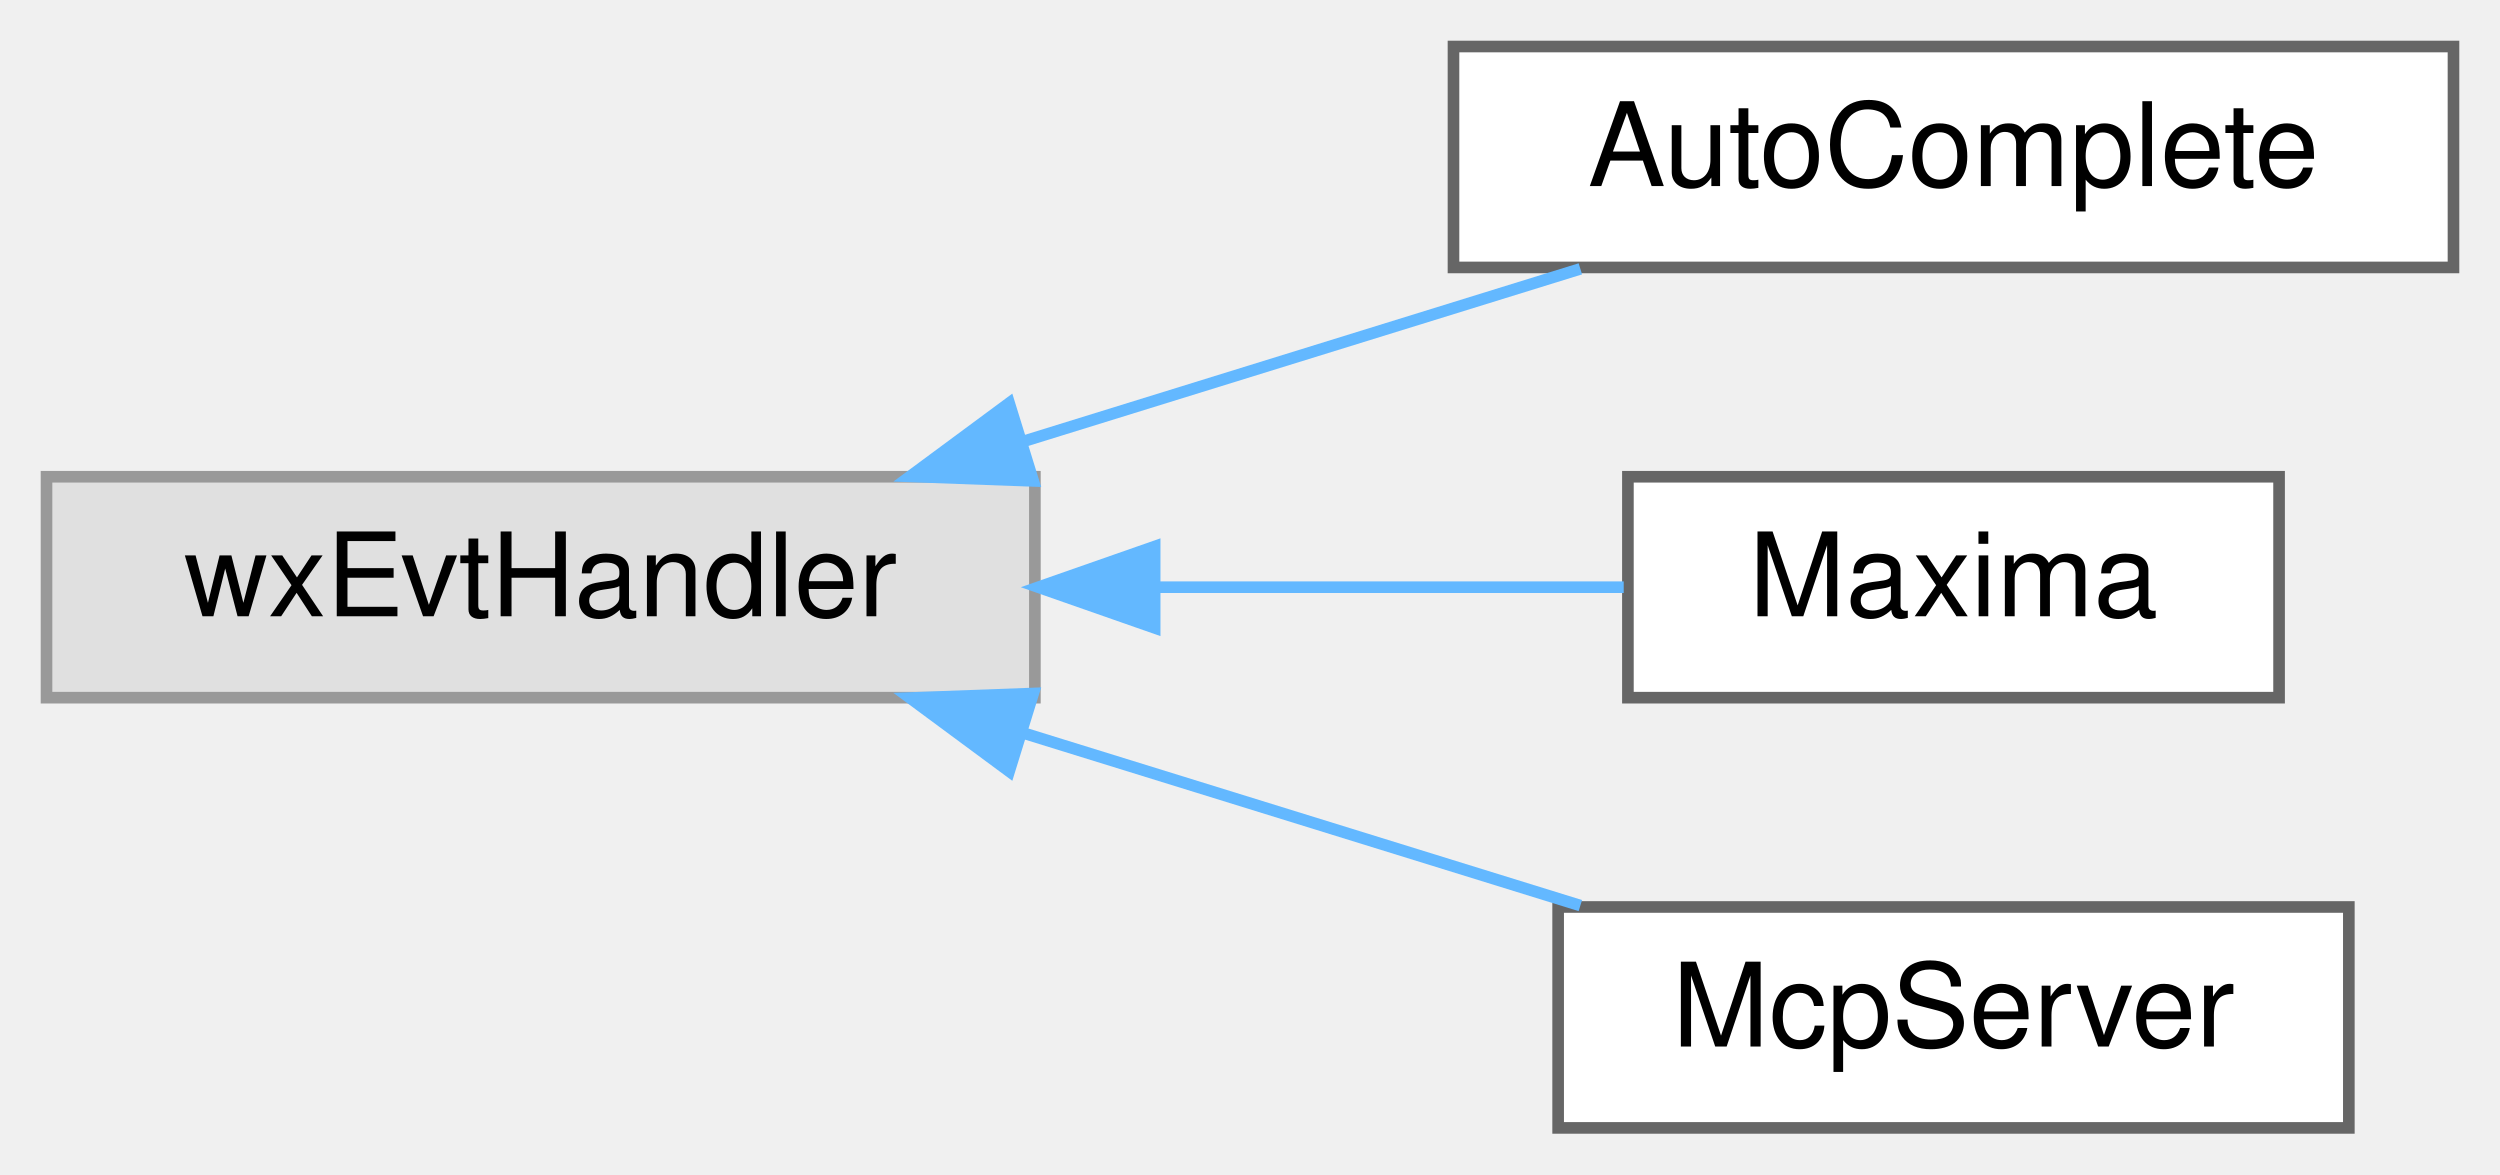
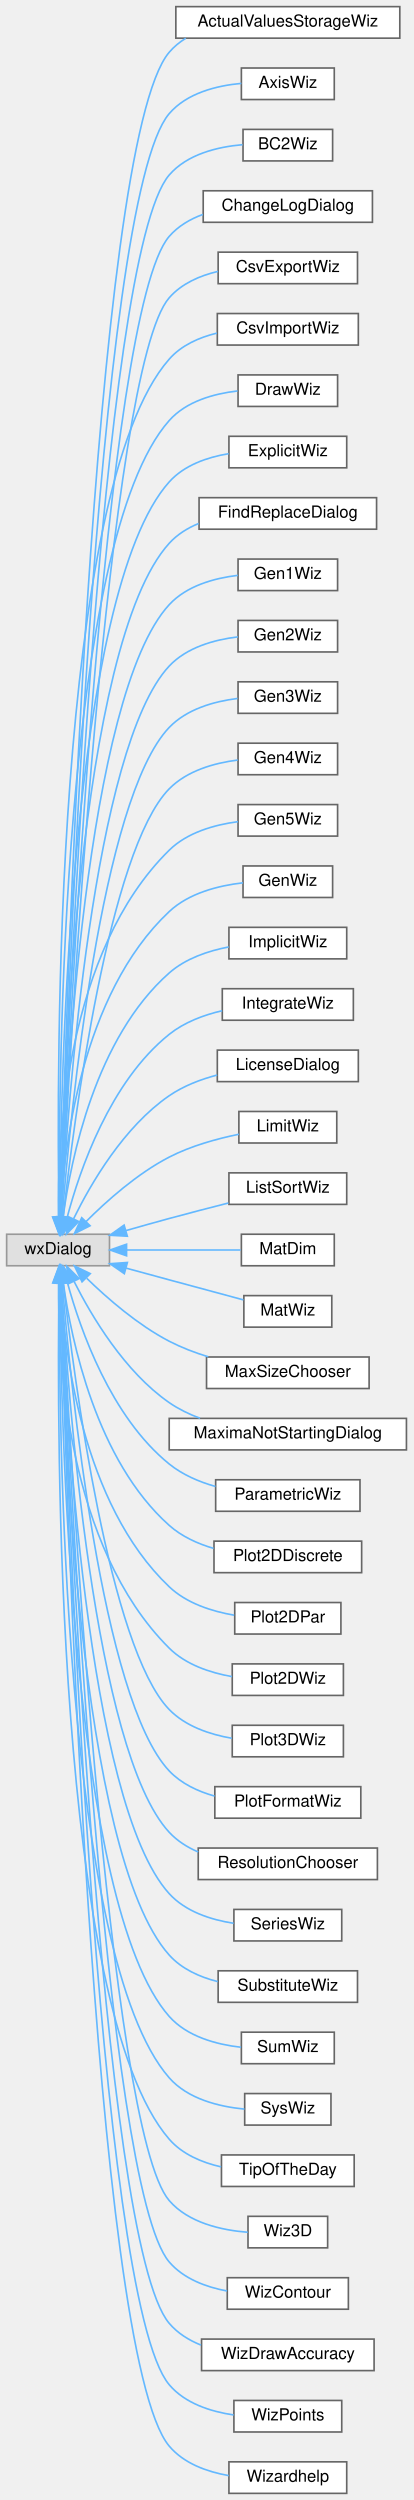
- <svg xmlns="http://www.w3.org/2000/svg" xmlns:xlink="http://www.w3.org/1999/xlink" width="215pt" height="101pt" viewBox="0.00 0.00 215.00 101.00">
-   <g id="graph0" class="graph" transform="scale(1 1) rotate(0) translate(4 97)">
+ <svg xmlns="http://www.w3.org/2000/svg" xmlns:xlink="http://www.w3.org/1999/xlink" width="249pt" height="1507pt" viewBox="0.00 0.00 249.00 1507.00">
+   <g id="graph0" class="graph" transform="scale(1 1) rotate(0) translate(4 1503)">
    <g id="node1" class="node">
      <g id="a_node1">
        <a xlink:title=" ">
-           <polygon fill="#e0e0e0" stroke="#999999" points="85,-56 0,-56 0,-37 85,-37 85,-56" />
-           <text text-anchor="middle" x="42.5" y="-44" font-family="Helvetica,sans-Serif" font-size="10.00">wxEvtHandler</text>
+           <polygon fill="#e0e0e0" stroke="#999999" points="62,-759 0,-759 0,-740 62,-740 62,-759" />
+           <text text-anchor="middle" x="31" y="-747" font-family="Helvetica,sans-Serif" font-size="10.00">wxDialog</text>
        </a>
      </g>
    </g>
    <g id="node2" class="node">
      <g id="a_node2">
-         <a xlink:href="classAutoComplete.html" target="_top" xlink:title=" ">
-           <polygon fill="white" stroke="#666666" points="207,-93 121,-93 121,-74 207,-74 207,-93" />
-           <text text-anchor="middle" x="164" y="-81" font-family="Helvetica,sans-Serif" font-size="10.00">AutoComplete</text>
+         <a xlink:href="classActualValuesStorageWiz.html" target="_top" xlink:title=" ">
+           <polygon fill="white" stroke="#666666" points="237,-1499 102,-1499 102,-1480 237,-1480 237,-1499" />
+           <text text-anchor="middle" x="169.5" y="-1487" font-family="Helvetica,sans-Serif" font-size="10.00">ActualValuesStorageWiz</text>
        </a>
      </g>
    </g>
    <g id="edge1" class="edge">
-       <path fill="none" stroke="#63b8ff" d="M84.2,-59.1C99.81,-63.93 117.35,-69.37 131.91,-73.88" />
-       <polygon fill="#63b8ff" stroke="#63b8ff" points="84.86,-55.64 74.27,-56.03 82.79,-62.33 84.86,-55.64" />
+       <path fill="none" stroke="#63b8ff" d="M32.46,-769.16C35.24,-879.28 51.12,-1416.51 98,-1471.5 100.87,-1474.86 104.27,-1477.65 108.01,-1479.94" />
+       <polygon fill="#63b8ff" stroke="#63b8ff" points="35.96,-769.03 32.22,-759.12 28.96,-769.2 35.96,-769.03" />
    </g>
    <g id="node3" class="node">
      <g id="a_node3">
-         <a xlink:href="classMaxima.html" target="_top" xlink:title="Interface to the Maxima process.">
-           <polygon fill="white" stroke="#666666" points="192,-56 136,-56 136,-37 192,-37 192,-56" />
-           <text text-anchor="middle" x="164" y="-44" font-family="Helvetica,sans-Serif" font-size="10.00">Maxima</text>
+         <a xlink:href="classAxisWiz.html" target="_top" xlink:title="A wizard for axis setup for draw.">
+           <polygon fill="white" stroke="#666666" points="197.5,-1462 141.5,-1462 141.5,-1443 197.5,-1443 197.5,-1462" />
+           <text text-anchor="middle" x="169.5" y="-1450" font-family="Helvetica,sans-Serif" font-size="10.00">AxisWiz</text>
        </a>
      </g>
    </g>
    <g id="edge2" class="edge">
-       <path fill="none" stroke="#63b8ff" d="M95.67,-46.5C109.45,-46.5 123.77,-46.5 135.64,-46.5" />
-       <polygon fill="#63b8ff" stroke="#63b8ff" points="95.3,-43 85.3,-46.5 95.3,-50 95.3,-43" />
+       <path fill="none" stroke="#63b8ff" d="M32.57,-769.15C35.81,-875.82 53.51,-1382.58 98,-1434.5 108.6,-1446.87 126.42,-1451.35 141.49,-1452.74" />
+       <polygon fill="#63b8ff" stroke="#63b8ff" points="36.06,-769.01 32.27,-759.12 29.07,-769.22 36.06,-769.01" />
    </g>
    <g id="node4" class="node">
      <g id="a_node4">
-         <a xlink:href="classMcpServer.html" target="_top" xlink:title="A minimal, opt-in MCP (Model Context Protocol) server exposing the current worksheet as read-only con...">
-           <polygon fill="white" stroke="#666666" points="198,-19 130,-19 130,0 198,0 198,-19" />
-           <text text-anchor="middle" x="164" y="-7" font-family="Helvetica,sans-Serif" font-size="10.00">McpServer</text>
+         <a xlink:href="classBC2Wiz.html" target="_top" xlink:title=" ">
+           <polygon fill="white" stroke="#666666" points="196.5,-1425 142.5,-1425 142.5,-1406 196.5,-1406 196.5,-1425" />
+           <text text-anchor="middle" x="169.5" y="-1413" font-family="Helvetica,sans-Serif" font-size="10.00">BC2Wiz</text>
        </a>
      </g>
    </g>
    <g id="edge3" class="edge">
-       <path fill="none" stroke="#63b8ff" d="M84.2,-33.9C99.81,-29.07 117.35,-23.63 131.91,-19.12" />
-       <polygon fill="#63b8ff" stroke="#63b8ff" points="82.79,-30.67 74.27,-36.97 84.86,-37.36 82.79,-30.67" />
+       <path fill="none" stroke="#63b8ff" d="M32.69,-769.37C36.45,-873.01 55.94,-1348.68 98,-1397.5 108.8,-1410.04 127.01,-1414.46 142.21,-1415.78" />
+       <polygon fill="#63b8ff" stroke="#63b8ff" points="36.18,-769.19 32.33,-759.32 29.19,-769.44 36.18,-769.19" />
+     </g>
+     <g id="node5" class="node">
+       <g id="a_node5">
+         <a xlink:href="classChangeLogDialog.html" target="_top" xlink:title="A dialog that shows the program's changelog.">
+           <polygon fill="white" stroke="#666666" points="220.5,-1388 118.5,-1388 118.5,-1369 220.5,-1369 220.5,-1388" />
+           <text text-anchor="middle" x="169.5" y="-1376" font-family="Helvetica,sans-Serif" font-size="10.00">ChangeLogDialog</text>
+         </a>
+       </g>
+     </g>
+     <g id="edge4" class="edge">
+       <path fill="none" stroke="#63b8ff" d="M32.82,-769.47C37.12,-869.68 58.34,-1314.75 98,-1360.5 103.38,-1366.7 110.57,-1370.92 118.31,-1373.75" />
+       <polygon fill="#63b8ff" stroke="#63b8ff" points="36.31,-769.08 32.39,-759.23 29.31,-769.37 36.31,-769.08" />
+     </g>
+     <g id="node6" class="node">
+       <g id="a_node6">
+         <a xlink:href="classCsvExportWiz.html" target="_top" xlink:title="A wizard for explicit plots using draw.">
+           <polygon fill="white" stroke="#666666" points="211.5,-1351 127.5,-1351 127.5,-1332 211.5,-1332 211.5,-1351" />
+           <text text-anchor="middle" x="169.5" y="-1339" font-family="Helvetica,sans-Serif" font-size="10.00">CsvExportWiz</text>
+         </a>
+       </g>
+     </g>
+     <g id="edge5" class="edge">
+       <path fill="none" stroke="#63b8ff" d="M32.95,-769.16C37.77,-865.04 60.68,-1280.75 98,-1323.5 105.48,-1332.06 116.41,-1336.83 127.44,-1339.41" />
+       <polygon fill="#63b8ff" stroke="#63b8ff" points="36.44,-768.91 32.45,-759.1 29.45,-769.26 36.44,-768.91" />
+     </g>
+     <g id="node7" class="node">
+       <g id="a_node7">
+         <a xlink:href="classCsvImportWiz.html" target="_top" xlink:title="A wizard for explicit plots using draw.">
+           <polygon fill="white" stroke="#666666" points="212,-1314 127,-1314 127,-1295 212,-1295 212,-1314" />
+           <text text-anchor="middle" x="169.5" y="-1302" font-family="Helvetica,sans-Serif" font-size="10.00">CsvImportWiz</text>
+         </a>
+       </g>
+     </g>
+     <g id="edge6" class="edge">
+       <path fill="none" stroke="#63b8ff" d="M31.57,-769.5C30.09,-857.29 28.67,-1207.7 98,-1286.5 105.34,-1294.85 115.97,-1299.58 126.75,-1302.2" />
+       <polygon fill="#63b8ff" stroke="#63b8ff" points="35.07,-769.37 31.76,-759.31 28.07,-769.24 35.07,-769.37" />
+     </g>
+     <g id="node8" class="node">
+       <g id="a_node8">
+         <a xlink:href="classDrawWiz.html" target="_top" xlink:title="A wizard for explicit plots using draw.">
+           <polygon fill="white" stroke="#666666" points="199.5,-1277 139.5,-1277 139.5,-1258 199.5,-1258 199.5,-1277" />
+           <text text-anchor="middle" x="169.5" y="-1265" font-family="Helvetica,sans-Serif" font-size="10.00">DrawWiz</text>
+         </a>
+       </g>
+     </g>
+     <g id="edge7" class="edge">
+       <path fill="none" stroke="#63b8ff" d="M31.77,-769.17C31.22,-852.64 33.32,-1176.65 98,-1249.5 108.23,-1261.02 124.72,-1265.65 139.18,-1267.34" />
+       <polygon fill="#63b8ff" stroke="#63b8ff" points="35.27,-769.07 31.86,-759.04 28.27,-769 35.27,-769.07" />
+     </g>
+     <g id="node9" class="node">
+       <g id="a_node9">
+         <a xlink:href="classExplicitWiz.html" target="_top" xlink:title="A wizard for explicit plots using draw.">
+           <polygon fill="white" stroke="#666666" points="205,-1240 134,-1240 134,-1221 205,-1221 205,-1240" />
+           <text text-anchor="middle" x="169.5" y="-1228" font-family="Helvetica,sans-Serif" font-size="10.00">ExplicitWiz</text>
+         </a>
+       </g>
+     </g>
+     <g id="edge8" class="edge">
+       <path fill="none" stroke="#63b8ff" d="M32,-769.22C32.42,-848.85 38.05,-1145.68 98,-1212.5 107.03,-1222.56 120.82,-1227.36 133.83,-1229.53" />
+       <polygon fill="#63b8ff" stroke="#63b8ff" points="35.5,-769.09 31.97,-759.1 28.5,-769.11 35.5,-769.09" />
+     </g>
+     <g id="node10" class="node">
+       <g id="a_node10">
+         <a xlink:href="classFindReplaceDialog.html" target="_top" xlink:title="The find+replace dialog.">
+           <polygon fill="white" stroke="#666666" points="223,-1203 116,-1203 116,-1184 223,-1184 223,-1203" />
+           <text text-anchor="middle" x="169.5" y="-1191" font-family="Helvetica,sans-Serif" font-size="10.00">FindReplaceDialog</text>
+         </a>
+       </g>
+     </g>
+     <g id="edge9" class="edge">
+       <path fill="none" stroke="#63b8ff" d="M32.27,-769.07C33.71,-844.43 42.73,-1114.63 98,-1175.5 102.84,-1180.83 109.02,-1184.68 115.7,-1187.44" />
+       <polygon fill="#63b8ff" stroke="#63b8ff" points="35.77,-769 32.1,-759.06 28.77,-769.12 35.77,-769" />
+     </g>
+     <g id="node11" class="node">
+       <g id="a_node11">
+         <a xlink:href="classGen1Wiz.html" target="_top" xlink:title=" ">
+           <polygon fill="white" stroke="#666666" points="199.5,-1166 139.5,-1166 139.5,-1147 199.5,-1147 199.5,-1166" />
+           <text text-anchor="middle" x="169.5" y="-1154" font-family="Helvetica,sans-Serif" font-size="10.00">Gen1Wiz</text>
+         </a>
+       </g>
+     </g>
+     <g id="edge10" class="edge">
+       <path fill="none" stroke="#63b8ff" d="M32.61,-769.63C35.19,-841.46 47.55,-1083.74 98,-1138.5 108.44,-1149.83 124.94,-1154.45 139.36,-1156.18" />
+       <polygon fill="#63b8ff" stroke="#63b8ff" points="36.09,-769.16 32.26,-759.28 29.1,-769.39 36.09,-769.16" />
+     </g>
+     <g id="node12" class="node">
+       <g id="a_node12">
+         <a xlink:href="classGen2Wiz.html" target="_top" xlink:title=" ">
+           <polygon fill="white" stroke="#666666" points="199.5,-1129 139.5,-1129 139.5,-1110 199.5,-1110 199.5,-1129" />
+           <text text-anchor="middle" x="169.5" y="-1117" font-family="Helvetica,sans-Serif" font-size="10.00">Gen2Wiz</text>
+         </a>
+       </g>
+     </g>
+     <g id="edge11" class="edge">
+       <path fill="none" stroke="#63b8ff" d="M32.99,-769.42C36.73,-836.48 52.17,-1052.61 98,-1101.5 108.54,-1112.74 125.05,-1117.36 139.44,-1119.11" />
+       <polygon fill="#63b8ff" stroke="#63b8ff" points="36.46,-768.82 32.44,-759.02 29.47,-769.19 36.46,-768.82" />
+     </g>
+     <g id="node13" class="node">
+       <g id="a_node13">
+         <a xlink:href="classGen3Wiz.html" target="_top" xlink:title=" ">
+           <polygon fill="white" stroke="#666666" points="199.5,-1092 139.5,-1092 139.5,-1073 199.5,-1073 199.5,-1092" />
+           <text text-anchor="middle" x="169.5" y="-1080" font-family="Helvetica,sans-Serif" font-size="10.00">Gen3Wiz</text>
+         </a>
+       </g>
+     </g>
+     <g id="edge12" class="edge">
+       <path fill="none" stroke="#63b8ff" d="M33.46,-769.34C38.45,-831.59 56.8,-1021.47 98,-1064.5 108.57,-1075.54 124.9,-1080.17 139.18,-1081.97" />
+       <polygon fill="#63b8ff" stroke="#63b8ff" points="36.94,-768.96 32.68,-759.26 29.96,-769.5 36.94,-768.96" />
+     </g>
+     <g id="node14" class="node">
+       <g id="a_node14">
+         <a xlink:href="classGen4Wiz.html" target="_top" xlink:title=" ">
+           <polygon fill="white" stroke="#666666" points="199.5,-1055 139.5,-1055 139.5,-1036 199.5,-1036 199.5,-1055" />
+           <text text-anchor="middle" x="169.5" y="-1043" font-family="Helvetica,sans-Serif" font-size="10.00">Gen4Wiz</text>
+         </a>
+       </g>
+     </g>
+     <g id="edge13" class="edge">
+       <path fill="none" stroke="#63b8ff" d="M34.09,-769.58C40.46,-827.04 61.48,-990.35 98,-1027.5 108.72,-1038.4 125.05,-1043.02 139.3,-1044.86" />
+       <polygon fill="#63b8ff" stroke="#63b8ff" points="37.53,-768.86 32.98,-759.29 30.57,-769.61 37.53,-768.86" />
+     </g>
+     <g id="node15" class="node">
+       <g id="a_node15">
+         <a xlink:href="classGen5Wiz.html" target="_top" xlink:title=" ">
+           <polygon fill="white" stroke="#666666" points="199.5,-1018 139.5,-1018 139.5,-999 199.5,-999 199.5,-1018" />
+           <text text-anchor="middle" x="169.5" y="-1006" font-family="Helvetica,sans-Serif" font-size="10.00">Gen5Wiz</text>
+         </a>
+       </g>
+     </g>
+     <g id="edge14" class="edge">
+       <path fill="none" stroke="#63b8ff" d="M31.22,-769.65C30.59,-815.7 35.82,-929.39 98,-990.5 108.9,-1001.21 125.25,-1005.82 139.46,-1007.7" />
+       <polygon fill="#63b8ff" stroke="#63b8ff" points="34.72,-769.56 31.47,-759.47 27.72,-769.38 34.72,-769.56" />
+     </g>
+     <g id="node16" class="node">
+       <g id="a_node16">
+         <a xlink:href="classGenWiz.html" target="_top" xlink:title="A generic wizard dialogue.">
+           <polygon fill="white" stroke="#666666" points="196.5,-981 142.5,-981 142.5,-962 196.5,-962 196.5,-981" />
+           <text text-anchor="middle" x="169.5" y="-969" font-family="Helvetica,sans-Serif" font-size="10.00">GenWiz</text>
+         </a>
+       </g>
+     </g>
+     <g id="edge15" class="edge">
+       <path fill="none" stroke="#63b8ff" d="M32.4,-769.31C34.33,-810.01 44.67,-903.43 98,-953.5 109.88,-964.65 127.69,-969.14 142.43,-970.84" />
+       <polygon fill="#63b8ff" stroke="#63b8ff" points="35.89,-769.18 32.05,-759.31 28.9,-769.42 35.89,-769.18" />
+     </g>
+     <g id="node17" class="node">
+       <g id="a_node17">
+         <a xlink:href="classImplicitWiz.html" target="_top" xlink:title="A wizard for implicit plots using draw.">
+           <polygon fill="white" stroke="#666666" points="205,-944 134,-944 134,-925 205,-925 205,-944" />
+           <text text-anchor="middle" x="169.5" y="-932" font-family="Helvetica,sans-Serif" font-size="10.00">ImplicitWiz</text>
+         </a>
+       </g>
+     </g>
+     <g id="edge16" class="edge">
+       <path fill="none" stroke="#63b8ff" d="M34.07,-769.51C38.79,-804.65 53.66,-877.43 98,-916.5 107.86,-925.18 121.34,-929.78 133.88,-932.18" />
+       <polygon fill="#63b8ff" stroke="#63b8ff" points="37.49,-768.65 32.83,-759.14 30.54,-769.48 37.49,-768.65" />
+     </g>
+     <g id="node18" class="node">
+       <g id="a_node18">
+         <a xlink:href="classIntegrateWiz.html" target="_top" xlink:title=" ">
+           <polygon fill="white" stroke="#666666" points="209,-907 130,-907 130,-888 209,-888 209,-907" />
+           <text text-anchor="middle" x="169.5" y="-895" font-family="Helvetica,sans-Serif" font-size="10.00">IntegrateWiz</text>
+         </a>
+       </g>
+     </g>
+     <g id="edge17" class="edge">
+       <path fill="none" stroke="#63b8ff" d="M36.47,-769.07C44.06,-797.74 62.25,-850.86 98,-879.5 107.07,-886.77 118.73,-891.14 129.94,-893.75" />
+       <polygon fill="#63b8ff" stroke="#63b8ff" points="39.79,-767.93 33.99,-759.06 33,-769.61 39.79,-767.93" />
+     </g>
+     <g id="node19" class="node">
+       <g id="a_node19">
+         <a xlink:href="classLicenseDialog.html" target="_top" xlink:title="A dialog that shows the program's license.">
+           <polygon fill="white" stroke="#666666" points="212,-870 127,-870 127,-851 212,-851 212,-870" />
+           <text text-anchor="middle" x="169.5" y="-858" font-family="Helvetica,sans-Serif" font-size="10.00">LicenseDialog</text>
+         </a>
+       </g>
+     </g>
+     <g id="edge18" class="edge">
+       <path fill="none" stroke="#63b8ff" d="M40.39,-768.4C50.83,-789.67 70.65,-823.72 98,-842.5 106.54,-848.36 116.84,-852.32 126.9,-854.98" />
+       <polygon fill="#63b8ff" stroke="#63b8ff" points="43.45,-766.67 36.04,-759.1 37.11,-769.64 43.45,-766.67" />
+     </g>
+     <g id="node20" class="node">
+       <g id="a_node20">
+         <a xlink:href="classLimitWiz.html" target="_top" xlink:title=" ">
+           <polygon fill="white" stroke="#666666" points="199,-833 140,-833 140,-814 199,-814 199,-833" />
+           <text text-anchor="middle" x="169.5" y="-821" font-family="Helvetica,sans-Serif" font-size="10.00">LimitWiz</text>
+         </a>
+       </g>
+     </g>
+     <g id="edge19" class="edge">
+       <path fill="none" stroke="#63b8ff" d="M47.78,-766.55C60.27,-779.07 78.76,-795.56 98,-805.5 111.02,-812.22 126.71,-816.55 139.99,-819.27" />
+       <polygon fill="#63b8ff" stroke="#63b8ff" points="50.3,-764.12 40.83,-759.36 45.26,-768.98 50.3,-764.12" />
+     </g>
+     <g id="node21" class="node">
+       <g id="a_node21">
+         <a xlink:href="classListSortWiz.html" target="_top" xlink:title=" ">
+           <polygon fill="white" stroke="#666666" points="205,-796 134,-796 134,-777 205,-777 205,-796" />
+           <text text-anchor="middle" x="169.5" y="-784" font-family="Helvetica,sans-Serif" font-size="10.00">ListSortWiz</text>
+         </a>
+       </g>
+     </g>
+     <g id="edge20" class="edge">
+       <path fill="none" stroke="#63b8ff" d="M71.97,-761.22C80.55,-763.67 89.56,-766.21 98,-768.5 109.58,-771.64 122.28,-774.93 133.66,-777.83" />
+       <polygon fill="#63b8ff" stroke="#63b8ff" points="72.75,-757.8 62.17,-758.39 70.81,-764.53 72.75,-757.8" />
+     </g>
+     <g id="node22" class="node">
+       <g id="a_node22">
+         <a xlink:href="classMatDim.html" target="_top" xlink:title=" ">
+           <polygon fill="white" stroke="#666666" points="197.5,-759 141.5,-759 141.5,-740 197.5,-740 197.5,-759" />
+           <text text-anchor="middle" x="169.5" y="-747" font-family="Helvetica,sans-Serif" font-size="10.00">MatDim</text>
+         </a>
+       </g>
+     </g>
+     <g id="edge21" class="edge">
+       <path fill="none" stroke="#63b8ff" d="M72.41,-749.5C94.54,-749.5 121.39,-749.5 141.07,-749.5" />
+       <polygon fill="#63b8ff" stroke="#63b8ff" points="72.29,-746 62.29,-749.5 72.29,-753 72.29,-746" />
+     </g>
+     <g id="node23" class="node">
+       <g id="a_node23">
+         <a xlink:href="classMatWiz.html" target="_top" xlink:title=" ">
+           <polygon fill="white" stroke="#666666" points="196,-722 143,-722 143,-703 196,-703 196,-722" />
+           <text text-anchor="middle" x="169.5" y="-710" font-family="Helvetica,sans-Serif" font-size="10.00">MatWiz</text>
+         </a>
+       </g>
+     </g>
+     <g id="edge22" class="edge">
+       <path fill="none" stroke="#63b8ff" d="M72.02,-738.56C80.59,-736.23 89.6,-733.78 98,-731.5 112.8,-727.49 129.36,-723.02 142.71,-719.43" />
+       <polygon fill="#63b8ff" stroke="#63b8ff" points="70.95,-735.23 62.22,-741.24 72.79,-741.98 70.95,-735.23" />
+     </g>
+     <g id="node24" class="node">
+       <g id="a_node24">
+         <a xlink:href="classMaxSizeChooser.html" target="_top" xlink:title=" ">
+           <polygon fill="white" stroke="#666666" points="218.5,-685 120.5,-685 120.5,-666 218.5,-666 218.5,-685" />
+           <text text-anchor="middle" x="169.5" y="-673" font-family="Helvetica,sans-Serif" font-size="10.00">MaxSizeChooser</text>
+         </a>
+       </g>
+     </g>
+     <g id="edge23" class="edge">
+       <path fill="none" stroke="#63b8ff" d="M48.23,-732.49C60.76,-720.28 79.11,-704.31 98,-694.5 105.31,-690.7 113.46,-687.61 121.54,-685.11" />
+       <polygon fill="#63b8ff" stroke="#63b8ff" points="45.46,-730.31 40.89,-739.87 50.42,-735.25 45.46,-730.31" />
+     </g>
+     <g id="node25" class="node">
+       <g id="a_node25">
+         <a xlink:href="classMaximaNotStartingDialog.html" target="_top" xlink:title=" ">
+           <polygon fill="white" stroke="#666666" points="241,-648 98,-648 98,-629 241,-629 241,-648" />
+           <text text-anchor="middle" x="169.5" y="-636" font-family="Helvetica,sans-Serif" font-size="10.00">MaximaNotStartingDialog</text>
+         </a>
+       </g>
+     </g>
+     <g id="edge24" class="edge">
+       <path fill="none" stroke="#63b8ff" d="M40.65,-730.55C51.22,-709.54 71.06,-676.16 98,-657.5 103.63,-653.6 110.02,-650.5 116.6,-648.04" />
+       <polygon fill="#63b8ff" stroke="#63b8ff" points="37.41,-729.22 36.22,-739.75 43.71,-732.26 37.41,-729.22" />
+     </g>
+     <g id="node26" class="node">
+       <g id="a_node26">
+         <a xlink:href="classParametricWiz.html" target="_top" xlink:title="A wizard for parametric plots using draw.">
+           <polygon fill="white" stroke="#666666" points="213,-611 126,-611 126,-592 213,-592 213,-611" />
+           <text text-anchor="middle" x="169.5" y="-599" font-family="Helvetica,sans-Serif" font-size="10.00">ParametricWiz</text>
+         </a>
+       </g>
+     </g>
+     <g id="edge25" class="edge">
+       <path fill="none" stroke="#63b8ff" d="M36.68,-729.72C44.46,-701.25 62.79,-649.01 98,-620.5 105.98,-614.04 115.97,-609.76 125.9,-606.94" />
+       <polygon fill="#63b8ff" stroke="#63b8ff" points="33.22,-729.14 34.13,-739.69 40,-730.87 33.22,-729.14" />
+     </g>
+     <g id="node27" class="node">
+       <g id="a_node27">
+         <a xlink:href="classPlot2DDiscrete.html" target="_top" xlink:title=" ">
+           <polygon fill="white" stroke="#666666" points="214,-574 125,-574 125,-555 214,-555 214,-574" />
+           <text text-anchor="middle" x="169.5" y="-562" font-family="Helvetica,sans-Serif" font-size="10.00">Plot2DDiscrete</text>
+         </a>
+       </g>
+     </g>
+     <g id="edge26" class="edge">
+       <path fill="none" stroke="#63b8ff" d="M34.16,-729.67C39.03,-694.82 54.1,-622.61 98,-583.5 105.48,-576.84 115.05,-572.48 124.72,-569.63" />
+       <polygon fill="#63b8ff" stroke="#63b8ff" points="30.64,-729.59 32.87,-739.95 37.59,-730.46 30.64,-729.59" />
+     </g>
+     <g id="node28" class="node">
+       <g id="a_node28">
+         <a xlink:href="classPlot2DPar.html" target="_top" xlink:title=" ">
+           <polygon fill="white" stroke="#666666" points="201.5,-537 137.5,-537 137.5,-518 201.5,-518 201.5,-537" />
+           <text text-anchor="middle" x="169.5" y="-525" font-family="Helvetica,sans-Serif" font-size="10.00">Plot2DPar</text>
+         </a>
+       </g>
+     </g>
+     <g id="edge27" class="edge">
+       <path fill="none" stroke="#63b8ff" d="M32.5,-729.58C34.62,-689.05 45.32,-596.56 98,-546.5 108.48,-536.55 123.6,-531.69 137.16,-529.36" />
+       <polygon fill="#63b8ff" stroke="#63b8ff" points="28.99,-729.64 32.09,-739.77 35.99,-729.92 28.99,-729.64" />
+     </g>
+     <g id="node29" class="node">
+       <g id="a_node29">
+         <a xlink:href="classPlot2DWiz.html" target="_top" xlink:title=" ">
+           <polygon fill="white" stroke="#666666" points="203,-500 136,-500 136,-481 203,-481 203,-500" />
+           <text text-anchor="middle" x="169.5" y="-488" font-family="Helvetica,sans-Serif" font-size="10.00">Plot2DWiz</text>
+         </a>
+       </g>
+     </g>
+     <g id="edge28" class="edge">
+       <path fill="none" stroke="#63b8ff" d="M31.3,-729.49C30.86,-683.74 36.43,-570.75 98,-509.5 107.97,-499.58 122.55,-494.69 135.87,-492.33" />
+       <polygon fill="#63b8ff" stroke="#63b8ff" points="27.81,-729.67 31.52,-739.6 34.8,-729.53 27.81,-729.67" />
+     </g>
+     <g id="node30" class="node">
+       <g id="a_node30">
+         <a xlink:href="classPlot3DWiz.html" target="_top" xlink:title=" ">
+           <polygon fill="white" stroke="#666666" points="203,-463 136,-463 136,-444 203,-444 203,-463" />
+           <text text-anchor="middle" x="169.5" y="-451" font-family="Helvetica,sans-Serif" font-size="10.00">Plot3DWiz</text>
+         </a>
+       </g>
+     </g>
+     <g id="edge29" class="edge">
+       <path fill="none" stroke="#63b8ff" d="M34.12,-729.51C40.59,-672.33 61.83,-509.74 98,-472.5 107.8,-462.41 122.36,-457.49 135.7,-455.17" />
+       <polygon fill="#63b8ff" stroke="#63b8ff" points="30.61,-729.44 33,-739.76 37.57,-730.2 30.61,-729.44" />
+     </g>
+     <g id="node31" class="node">
+       <g id="a_node31">
+         <a xlink:href="classPlotFormatWiz.html" target="_top" xlink:title=" ">
+           <polygon fill="white" stroke="#666666" points="213.5,-426 125.5,-426 125.5,-407 213.5,-407 213.5,-426" />
+           <text text-anchor="middle" x="169.5" y="-414" font-family="Helvetica,sans-Serif" font-size="10.00">PlotFormatWiz</text>
+         </a>
+       </g>
+     </g>
+     <g id="edge30" class="edge">
+       <path fill="none" stroke="#63b8ff" d="M33.49,-729.75C38.58,-667.76 57.2,-478.66 98,-435.5 105.23,-427.85 115.18,-423.17 125.33,-420.33" />
+       <polygon fill="#63b8ff" stroke="#63b8ff" points="30,-729.53 32.7,-739.78 36.98,-730.09 30,-729.53" />
+     </g>
+     <g id="node32" class="node">
+       <g id="a_node32">
+         <a xlink:href="classResolutionChooser.html" target="_top" xlink:title=" ">
+           <polygon fill="white" stroke="#666666" points="223.5,-389 115.5,-389 115.5,-370 223.5,-370 223.5,-389" />
+           <text text-anchor="middle" x="169.5" y="-377" font-family="Helvetica,sans-Serif" font-size="10.00">ResolutionChooser</text>
+         </a>
+       </g>
+     </g>
+     <g id="edge31" class="edge">
+       <path fill="none" stroke="#63b8ff" d="M33.02,-729.64C36.87,-662.8 52.61,-447.54 98,-398.5 102.82,-393.29 108.91,-389.45 115.47,-386.63" />
+       <polygon fill="#63b8ff" stroke="#63b8ff" points="29.53,-729.51 32.47,-739.68 36.52,-729.89 29.53,-729.51" />
+     </g>
+     <g id="node33" class="node">
+       <g id="a_node33">
+         <a xlink:href="classSeriesWiz.html" target="_top" xlink:title=" ">
+           <polygon fill="white" stroke="#666666" points="202,-352 137,-352 137,-333 202,-333 202,-352" />
+           <text text-anchor="middle" x="169.5" y="-340" font-family="Helvetica,sans-Serif" font-size="10.00">SeriesWiz</text>
+         </a>
+       </g>
+     </g>
+     <g id="edge32" class="edge">
+       <path fill="none" stroke="#63b8ff" d="M32.64,-729.44C35.33,-657.88 48.03,-416.45 98,-361.5 107.81,-350.72 123.03,-345.79 136.82,-343.63" />
+       <polygon fill="#63b8ff" stroke="#63b8ff" points="29.13,-729.64 32.28,-739.75 36.13,-729.88 29.13,-729.64" />
+     </g>
+     <g id="node34" class="node">
+       <g id="a_node34">
+         <a xlink:href="classSubstituteWiz.html" target="_top" xlink:title=" ">
+           <polygon fill="white" stroke="#666666" points="211.5,-315 127.5,-315 127.5,-296 211.5,-296 211.5,-315" />
+           <text text-anchor="middle" x="169.5" y="-303" font-family="Helvetica,sans-Serif" font-size="10.00">SubstituteWiz</text>
+         </a>
+       </g>
+     </g>
+     <g id="edge33" class="edge">
+       <path fill="none" stroke="#63b8ff" d="M32.31,-729.53C33.9,-653.78 43.36,-385.46 98,-324.5 105.53,-316.1 116.35,-311.24 127.25,-308.48" />
+       <polygon fill="#63b8ff" stroke="#63b8ff" points="28.8,-729.91 32.12,-739.97 35.8,-730.04 28.8,-729.91" />
+     </g>
+     <g id="node35" class="node">
+       <g id="a_node35">
+         <a xlink:href="classSumWiz.html" target="_top" xlink:title=" ">
+           <polygon fill="white" stroke="#666666" points="197.5,-278 141.5,-278 141.5,-259 197.5,-259 197.5,-278" />
+           <text text-anchor="middle" x="169.5" y="-266" font-family="Helvetica,sans-Serif" font-size="10.00">SumWiz</text>
+         </a>
+       </g>
+     </g>
+     <g id="edge34" class="edge">
+       <path fill="none" stroke="#63b8ff" d="M32.03,-729.85C32.58,-650.47 38.61,-354.57 98,-287.5 108.76,-275.35 126.38,-270.6 141.32,-268.89" />
+       <polygon fill="#63b8ff" stroke="#63b8ff" points="28.53,-729.92 31.99,-739.94 35.53,-729.95 28.53,-729.92" />
+     </g>
+     <g id="node36" class="node">
+       <g id="a_node36">
+         <a xlink:href="classSysWiz.html" target="_top" xlink:title=" ">
+           <polygon fill="white" stroke="#666666" points="195.5,-241 143.5,-241 143.5,-222 195.5,-222 195.5,-241" />
+           <text text-anchor="middle" x="169.5" y="-229" font-family="Helvetica,sans-Serif" font-size="10.00">SysWiz</text>
+         </a>
+       </g>
+     </g>
+     <g id="edge35" class="edge">
+       <path fill="none" stroke="#63b8ff" d="M31.8,-729.9C31.37,-646.68 33.92,-323.63 98,-250.5 109.19,-237.72 127.99,-233.12 143.35,-231.63" />
+       <polygon fill="#63b8ff" stroke="#63b8ff" points="28.3,-730.02 31.88,-739.99 35.3,-729.97 28.3,-730.02" />
+     </g>
+     <g id="node37" class="node">
+       <g id="a_node37">
+         <a xlink:href="classTipOfTheDay.html" target="_top" xlink:title="A minimalistic Tip of the day dialogue.">
+           <polygon fill="white" stroke="#666666" points="209.5,-204 129.5,-204 129.5,-185 209.5,-185 209.5,-204" />
+           <text text-anchor="middle" x="169.5" y="-192" font-family="Helvetica,sans-Serif" font-size="10.00">TipOfTheDay</text>
+         </a>
+       </g>
+     </g>
+     <g id="edge36" class="edge">
+       <path fill="none" stroke="#63b8ff" d="M31.6,-729.56C30.25,-642.03 29.32,-292.6 98,-213.5 105.9,-204.41 117.64,-199.45 129.29,-196.8" />
+       <polygon fill="#63b8ff" stroke="#63b8ff" points="28.1,-729.78 31.78,-739.72 35.1,-729.66 28.1,-729.78" />
+     </g>
+     <g id="node38" class="node">
+       <g id="a_node38">
+         <a xlink:href="classWiz3D.html" target="_top" xlink:title="A wizard for axis setup for draw.">
+           <polygon fill="white" stroke="#666666" points="193.5,-167 145.5,-167 145.5,-148 193.5,-148 193.5,-167" />
+           <text text-anchor="middle" x="169.5" y="-155" font-family="Helvetica,sans-Serif" font-size="10.00">Wiz3D</text>
+         </a>
+       </g>
+     </g>
+     <g id="edge37" class="edge">
+       <path fill="none" stroke="#63b8ff" d="M32.97,-729.89C37.85,-634.22 61.02,-219.42 98,-176.5 109.58,-163.05 129.58,-158.63 145.33,-157.39" />
+       <polygon fill="#63b8ff" stroke="#63b8ff" points="29.47,-729.76 32.46,-739.92 36.46,-730.11 29.47,-729.76" />
+     </g>
+     <g id="node39" class="node">
+       <g id="a_node39">
+         <a xlink:href="classWizContour.html" target="_top" xlink:title="A wizard for contour plots.">
+           <polygon fill="white" stroke="#666666" points="206,-130 133,-130 133,-111 206,-111 206,-130" />
+           <text text-anchor="middle" x="169.5" y="-118" font-family="Helvetica,sans-Serif" font-size="10.00">WizContour</text>
+         </a>
+       </g>
+     </g>
+     <g id="edge38" class="edge">
+       <path fill="none" stroke="#63b8ff" d="M32.84,-729.57C37.2,-629.58 58.7,-185.44 98,-139.5 106.65,-129.39 120.07,-124.37 132.88,-121.98" />
+       <polygon fill="#63b8ff" stroke="#63b8ff" points="29.33,-729.65 32.4,-739.79 36.32,-729.95 29.33,-729.65" />
+     </g>
+     <g id="node40" class="node">
+       <g id="a_node40">
+         <a xlink:href="classWizDrawAccuracy.html" target="_top" xlink:title="A wizard that sets the draw accuracy.">
+           <polygon fill="white" stroke="#666666" points="221.5,-93 117.5,-93 117.5,-74 221.5,-74 221.5,-93" />
+           <text text-anchor="middle" x="169.5" y="-81" font-family="Helvetica,sans-Serif" font-size="10.00">WizDrawAccuracy</text>
+         </a>
+       </g>
+     </g>
+     <g id="edge39" class="edge">
+       <path fill="none" stroke="#63b8ff" d="M32.7,-729.67C36.54,-626.25 56.32,-151.52 98,-102.5 103.09,-96.51 109.85,-92.31 117.17,-89.38" />
+       <polygon fill="#63b8ff" stroke="#63b8ff" points="29.2,-729.57 32.34,-739.7 36.2,-729.83 29.2,-729.57" />
+     </g>
+     <g id="node41" class="node">
+       <g id="a_node41">
+         <a xlink:href="classWizPoints.html" target="_top" xlink:title="A wizard for the points object for draw.">
+           <polygon fill="white" stroke="#666666" points="202,-56 137,-56 137,-37 202,-37 202,-56" />
+           <text text-anchor="middle" x="169.5" y="-44" font-family="Helvetica,sans-Serif" font-size="10.00">WizPoints</text>
+         </a>
+       </g>
+     </g>
+     <g id="edge40" class="edge">
+       <path fill="none" stroke="#63b8ff" d="M32.59,-729.56C35.94,-622.36 53.97,-117.58 98,-65.5 107.49,-54.27 122.86,-49.32 136.83,-47.26" />
+       <polygon fill="#63b8ff" stroke="#63b8ff" points="29.09,-729.55 32.28,-739.65 36.09,-729.76 29.09,-729.55" />
+     </g>
+     <g id="node42" class="node">
+       <g id="a_node42">
+         <a xlink:href="classWizardhelp.html" target="_top" xlink:title=" ">
+           <polygon fill="white" stroke="#666666" points="205,-19 134,-19 134,0 205,0 205,-19" />
+           <text text-anchor="middle" x="169.5" y="-7" font-family="Helvetica,sans-Serif" font-size="10.00">Wizardhelp</text>
+         </a>
+       </g>
+     </g>
+     <g id="edge41" class="edge">
+       <path fill="none" stroke="#63b8ff" d="M32.48,-729.87C35.33,-619.96 51.55,-83.72 98,-28.5 106.81,-18.02 120.74,-13.01 133.89,-10.7" />
+       <polygon fill="#63b8ff" stroke="#63b8ff" points="28.98,-729.82 32.23,-739.9 35.98,-729.99 28.98,-729.82" />
    </g>
  </g>
</svg>
